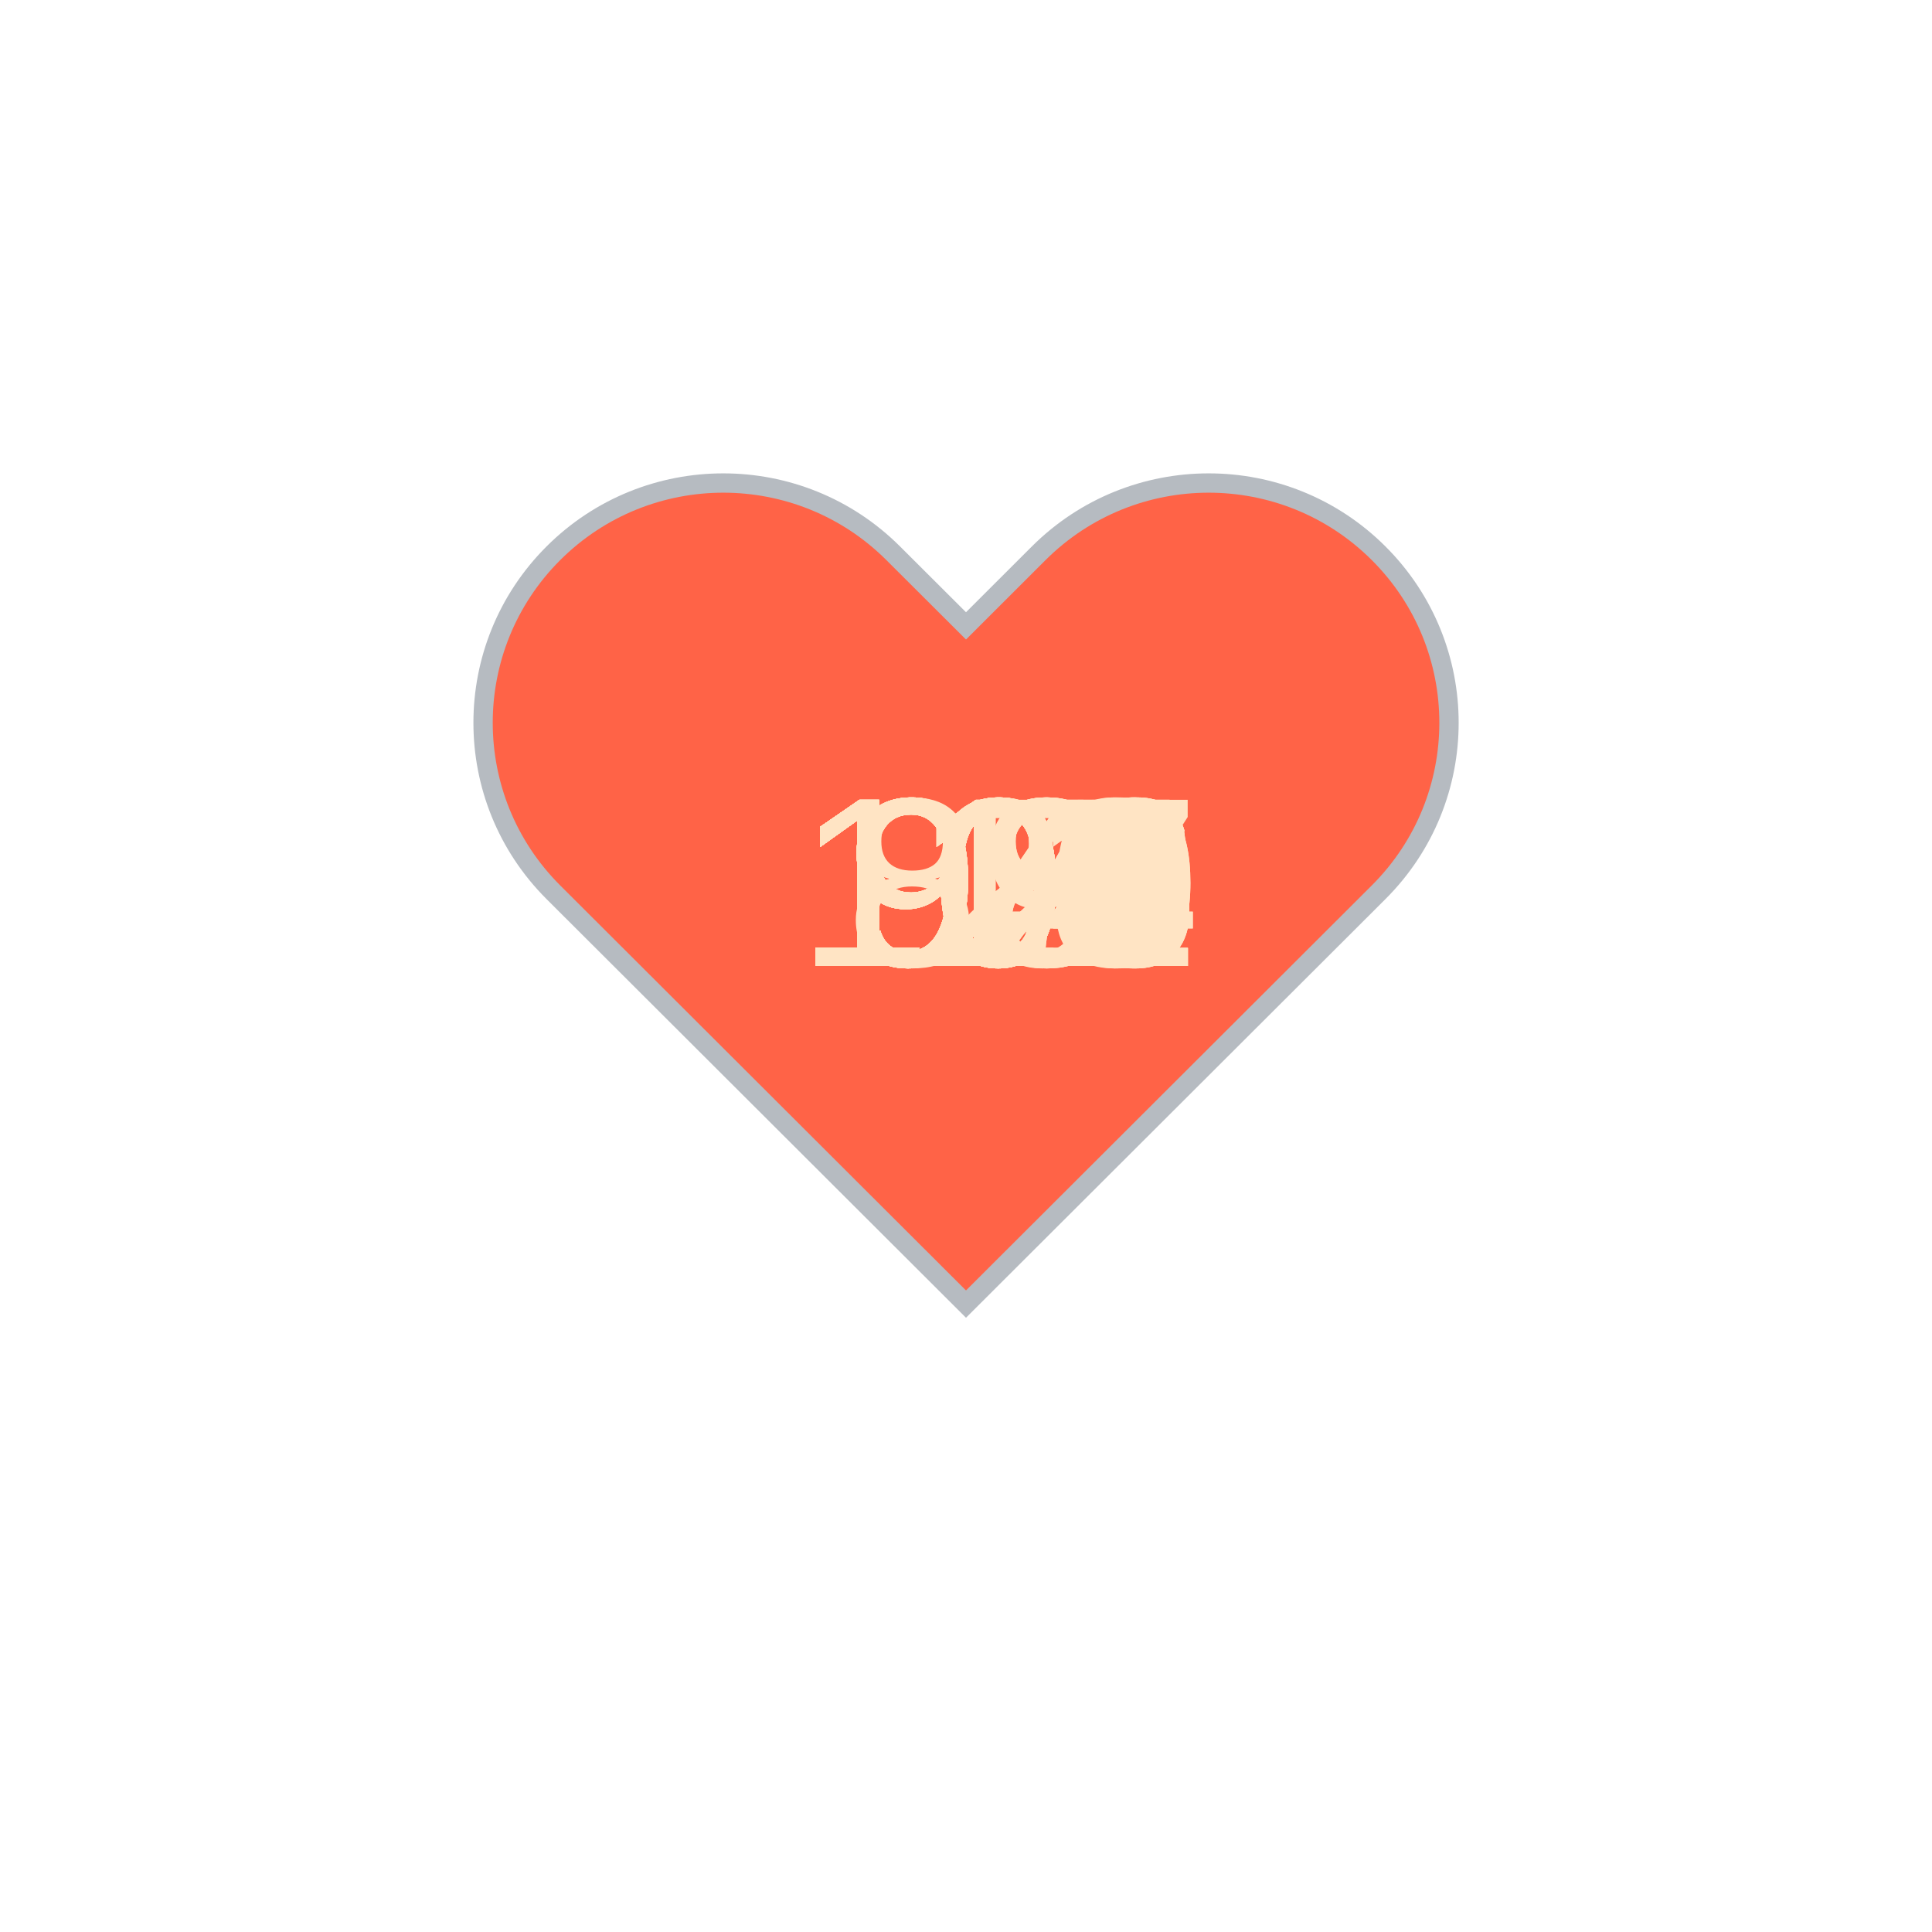
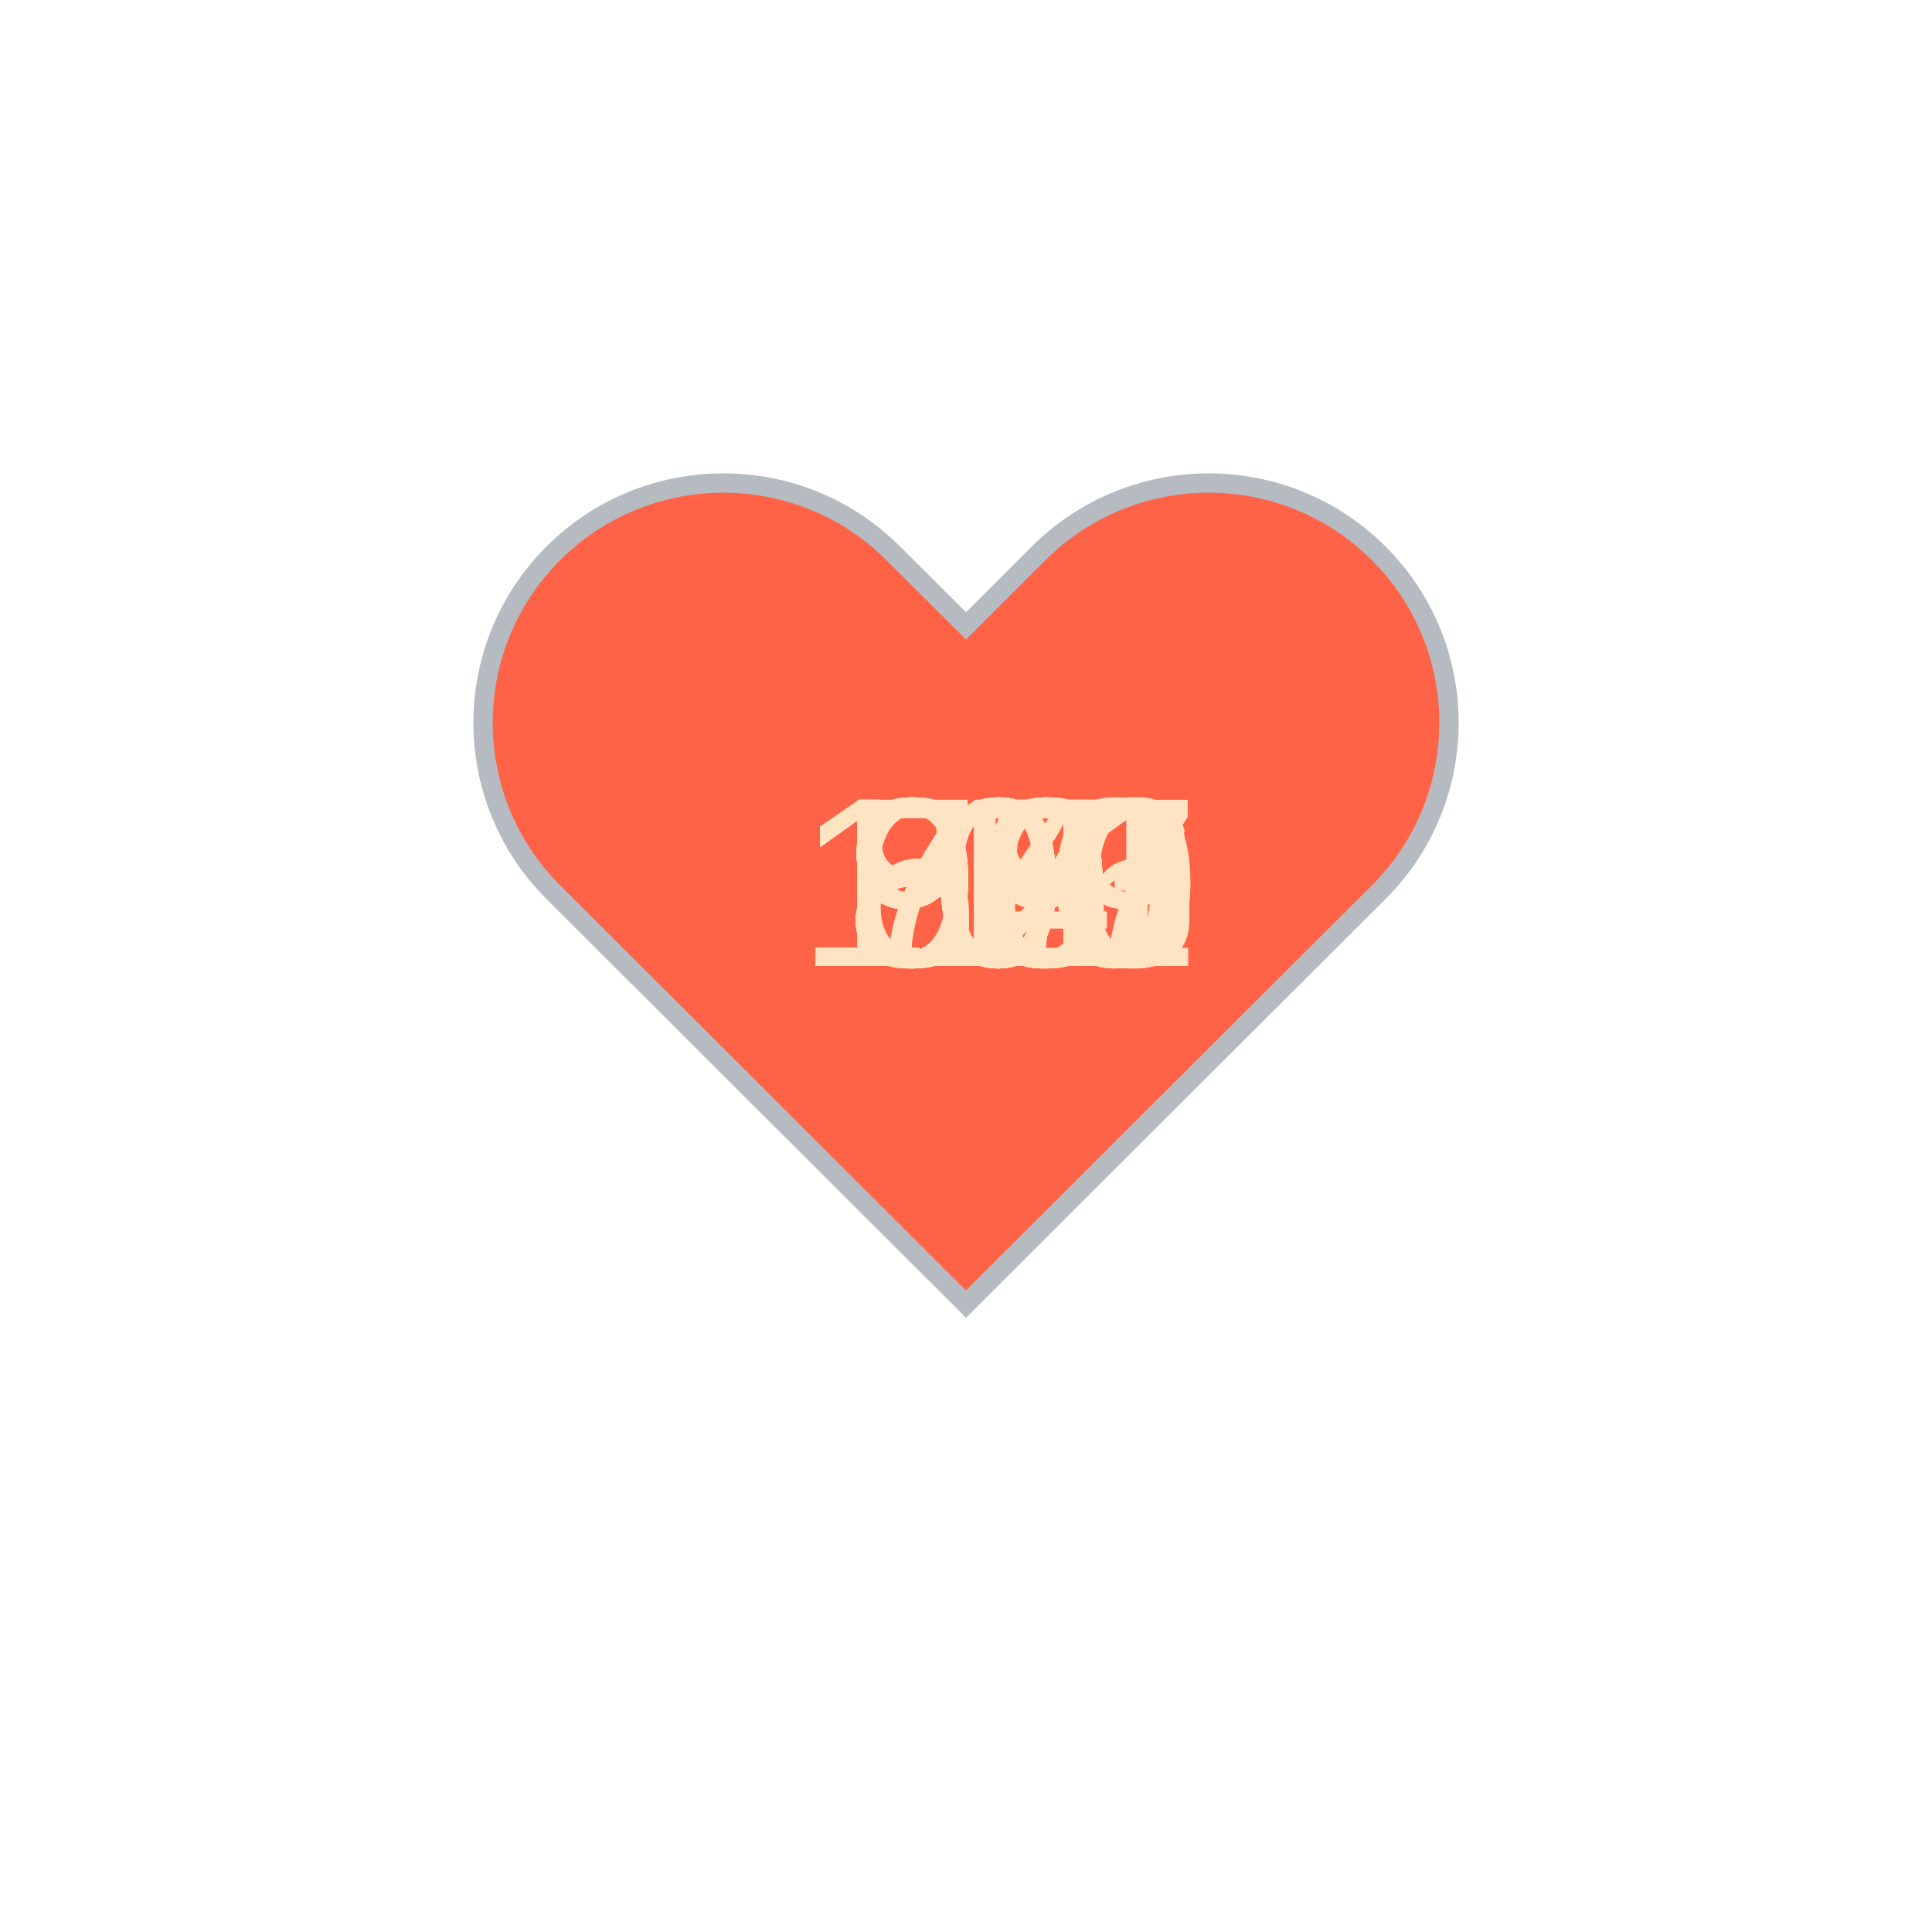
<svg xmlns="http://www.w3.org/2000/svg" baseProfile="full" height="150" version="1.1" viewBox="0,0,200,200" width="150">
  <defs />
  <g transform="translate(100 100)">
    <path d="M92.71,7.27L92.71,7.27c-9.71-9.69-25.46-9.69-35.18,0L50,14.79l-7.54-7.52C32.75-2.42,17-2.42,7.29,7.27v0 c-9.71,9.69-9.71,25.41,0,35.1L50,85l42.71-42.63C102.43,32.68,102.43,16.96,92.71,7.27z" fill="tomato" stroke="#B6BBC1" stroke-width="2" transform="translate(-50 -50)" />
    <animateTransform additive="sum" attributeName="transform" dur="1.2s" repeatCount="indefinite" type="scale" values="1; 1.5; 1.25; 1.5; 1.5; 1;" />
-     <text fill="bisque" style="font-size:25px; font-family:Arial" transform="translate(-12.5 0)">93<animate attributeName="visibility" dur="36.0s" keyTimes="0;0.03;0.07;0.1;0.13;0.17;0.2;0.23;0.27;0.3;0.33;0.37;0.4;0.43;0.47;0.5;0.53;0.57;0.6;0.63;0.67;0.7;0.73;0.77;0.8;0.83;0.87;0.9;0.93;0.97;1.0" repeatCount="indefinite" values="visible;hidden;hidden;hidden;hidden;hidden;hidden;hidden;hidden;hidden;hidden;hidden;hidden;hidden;hidden;hidden;hidden;hidden;hidden;hidden;hidden;hidden;hidden;hidden;hidden;hidden;hidden;hidden;hidden;hidden;hidden" />
+     <text fill="bisque" style="font-size:25px; font-family:Arial" transform="translate(-12.5 0)">89<animate attributeName="visibility" dur="36.0s" keyTimes="0;0.03;0.07;0.1;0.13;0.17;0.2;0.23;0.27;0.3;0.33;0.37;0.4;0.43;0.47;0.5;0.53;0.57;0.6;0.63;0.67;0.7;0.73;0.77;0.8;0.83;0.87;0.9;0.93;0.97;1.0" repeatCount="indefinite" values="visible;hidden;hidden;hidden;hidden;hidden;hidden;hidden;hidden;hidden;hidden;hidden;hidden;hidden;hidden;hidden;hidden;hidden;hidden;hidden;hidden;hidden;hidden;hidden;hidden;hidden;hidden;hidden;hidden;hidden;hidden" />
    </text>
-     <text fill="bisque" style="font-size:25px; font-family:Arial" transform="translate(-12.5 0)">94<animate attributeName="visibility" dur="36.0s" keyTimes="0;0.03;0.07;0.1;0.13;0.17;0.2;0.23;0.27;0.3;0.33;0.37;0.4;0.43;0.47;0.5;0.53;0.57;0.6;0.63;0.67;0.7;0.73;0.77;0.8;0.83;0.87;0.9;0.93;0.97;1.0" repeatCount="indefinite" values="hidden;visible;hidden;hidden;hidden;hidden;hidden;hidden;hidden;hidden;hidden;hidden;hidden;hidden;hidden;hidden;hidden;hidden;hidden;hidden;hidden;hidden;hidden;hidden;hidden;hidden;hidden;hidden;hidden;hidden;hidden" />
+     <text fill="bisque" style="font-size:25px; font-family:Arial" transform="translate(-12.5 0)">86<animate attributeName="visibility" dur="36.0s" keyTimes="0;0.03;0.07;0.1;0.13;0.17;0.2;0.23;0.27;0.3;0.33;0.37;0.4;0.43;0.47;0.5;0.53;0.57;0.6;0.63;0.67;0.7;0.73;0.77;0.8;0.83;0.87;0.9;0.93;0.97;1.0" repeatCount="indefinite" values="hidden;visible;hidden;hidden;hidden;hidden;hidden;hidden;hidden;hidden;hidden;hidden;hidden;hidden;hidden;hidden;hidden;hidden;hidden;hidden;hidden;hidden;hidden;hidden;hidden;hidden;hidden;hidden;hidden;hidden;hidden" />
    </text>
    <text fill="bisque" style="font-size:25px; font-family:Arial" transform="translate(-12.5 0)">87<animate attributeName="visibility" dur="36.0s" keyTimes="0;0.03;0.07;0.1;0.13;0.17;0.2;0.23;0.27;0.3;0.33;0.37;0.4;0.43;0.47;0.5;0.53;0.57;0.6;0.63;0.67;0.7;0.73;0.77;0.8;0.83;0.87;0.9;0.93;0.97;1.0" repeatCount="indefinite" values="hidden;hidden;visible;hidden;hidden;hidden;hidden;hidden;hidden;hidden;hidden;hidden;hidden;hidden;hidden;hidden;hidden;hidden;hidden;hidden;hidden;hidden;hidden;hidden;hidden;hidden;hidden;hidden;hidden;hidden;hidden" />
    </text>
-     <text fill="bisque" style="font-size:25px; font-family:Arial" transform="translate(-12.5 0)">92<animate attributeName="visibility" dur="36.0s" keyTimes="0;0.03;0.07;0.1;0.13;0.17;0.2;0.23;0.27;0.3;0.33;0.37;0.4;0.43;0.47;0.5;0.53;0.57;0.6;0.63;0.67;0.7;0.73;0.77;0.8;0.83;0.87;0.9;0.93;0.97;1.0" repeatCount="indefinite" values="hidden;hidden;hidden;visible;hidden;hidden;hidden;hidden;hidden;hidden;hidden;hidden;hidden;hidden;hidden;hidden;hidden;hidden;hidden;hidden;hidden;hidden;hidden;hidden;hidden;hidden;hidden;hidden;hidden;hidden;hidden" />
+     <text fill="bisque" style="font-size:25px; font-family:Arial" transform="translate(-12.5 0)">89<animate attributeName="visibility" dur="36.0s" keyTimes="0;0.03;0.07;0.1;0.13;0.17;0.2;0.23;0.27;0.3;0.33;0.37;0.4;0.43;0.47;0.5;0.53;0.57;0.6;0.63;0.67;0.7;0.73;0.77;0.8;0.83;0.87;0.9;0.93;0.97;1.0" repeatCount="indefinite" values="hidden;hidden;hidden;visible;hidden;hidden;hidden;hidden;hidden;hidden;hidden;hidden;hidden;hidden;hidden;hidden;hidden;hidden;hidden;hidden;hidden;hidden;hidden;hidden;hidden;hidden;hidden;hidden;hidden;hidden;hidden" />
    </text>
-     <text fill="bisque" style="font-size:25px; font-family:Arial" transform="translate(-12.5 0)">94<animate attributeName="visibility" dur="36.0s" keyTimes="0;0.03;0.07;0.1;0.13;0.17;0.2;0.23;0.27;0.3;0.33;0.37;0.4;0.43;0.47;0.5;0.53;0.57;0.6;0.63;0.67;0.7;0.73;0.77;0.8;0.83;0.87;0.9;0.93;0.97;1.0" repeatCount="indefinite" values="hidden;hidden;hidden;hidden;visible;hidden;hidden;hidden;hidden;hidden;hidden;hidden;hidden;hidden;hidden;hidden;hidden;hidden;hidden;hidden;hidden;hidden;hidden;hidden;hidden;hidden;hidden;hidden;hidden;hidden;hidden" />
+     <text fill="bisque" style="font-size:25px; font-family:Arial" transform="translate(-12.5 0)">87<animate attributeName="visibility" dur="36.0s" keyTimes="0;0.03;0.07;0.1;0.13;0.17;0.2;0.23;0.27;0.3;0.33;0.37;0.4;0.43;0.47;0.5;0.53;0.57;0.6;0.63;0.67;0.7;0.73;0.77;0.8;0.83;0.87;0.9;0.93;0.97;1.0" repeatCount="indefinite" values="hidden;hidden;hidden;hidden;visible;hidden;hidden;hidden;hidden;hidden;hidden;hidden;hidden;hidden;hidden;hidden;hidden;hidden;hidden;hidden;hidden;hidden;hidden;hidden;hidden;hidden;hidden;hidden;hidden;hidden;hidden" />
    </text>
-     <text fill="bisque" style="font-size:25px; font-family:Arial" transform="translate(-17.5 0)">100<animate attributeName="visibility" dur="36.0s" keyTimes="0;0.03;0.07;0.1;0.13;0.17;0.2;0.23;0.27;0.3;0.33;0.37;0.4;0.43;0.47;0.5;0.53;0.57;0.6;0.63;0.67;0.7;0.73;0.77;0.8;0.83;0.87;0.9;0.93;0.97;1.0" repeatCount="indefinite" values="hidden;hidden;hidden;hidden;hidden;visible;hidden;hidden;hidden;hidden;hidden;hidden;hidden;hidden;hidden;hidden;hidden;hidden;hidden;hidden;hidden;hidden;hidden;hidden;hidden;hidden;hidden;hidden;hidden;hidden;hidden" />
+     <text fill="bisque" style="font-size:25px; font-family:Arial" transform="translate(-12.5 0)">88<animate attributeName="visibility" dur="36.0s" keyTimes="0;0.03;0.07;0.1;0.13;0.17;0.2;0.23;0.27;0.3;0.33;0.37;0.4;0.43;0.47;0.5;0.53;0.57;0.6;0.63;0.67;0.7;0.73;0.77;0.8;0.83;0.87;0.9;0.93;0.97;1.0" repeatCount="indefinite" values="hidden;hidden;hidden;hidden;hidden;visible;hidden;hidden;hidden;hidden;hidden;hidden;hidden;hidden;hidden;hidden;hidden;hidden;hidden;hidden;hidden;hidden;hidden;hidden;hidden;hidden;hidden;hidden;hidden;hidden;hidden" />
    </text>
-     <text fill="bisque" style="font-size:25px; font-family:Arial" transform="translate(-12.5 0)">92<animate attributeName="visibility" dur="36.0s" keyTimes="0;0.03;0.07;0.1;0.13;0.17;0.2;0.23;0.27;0.3;0.33;0.37;0.4;0.43;0.47;0.5;0.53;0.57;0.6;0.63;0.67;0.7;0.73;0.77;0.8;0.83;0.87;0.9;0.93;0.97;1.0" repeatCount="indefinite" values="hidden;hidden;hidden;hidden;hidden;hidden;visible;hidden;hidden;hidden;hidden;hidden;hidden;hidden;hidden;hidden;hidden;hidden;hidden;hidden;hidden;hidden;hidden;hidden;hidden;hidden;hidden;hidden;hidden;hidden;hidden" />
+     <text fill="bisque" style="font-size:25px; font-family:Arial" transform="translate(-12.5 0)">87<animate attributeName="visibility" dur="36.0s" keyTimes="0;0.03;0.07;0.1;0.13;0.17;0.2;0.23;0.27;0.3;0.33;0.37;0.4;0.43;0.47;0.5;0.53;0.57;0.6;0.63;0.67;0.7;0.73;0.77;0.8;0.83;0.87;0.9;0.93;0.97;1.0" repeatCount="indefinite" values="hidden;hidden;hidden;hidden;hidden;hidden;visible;hidden;hidden;hidden;hidden;hidden;hidden;hidden;hidden;hidden;hidden;hidden;hidden;hidden;hidden;hidden;hidden;hidden;hidden;hidden;hidden;hidden;hidden;hidden;hidden" />
    </text>
-     <text fill="bisque" style="font-size:25px; font-family:Arial" transform="translate(-17.5 0)">100<animate attributeName="visibility" dur="36.0s" keyTimes="0;0.03;0.07;0.1;0.13;0.17;0.2;0.23;0.27;0.3;0.33;0.37;0.4;0.43;0.47;0.5;0.53;0.57;0.6;0.63;0.67;0.7;0.73;0.77;0.8;0.83;0.87;0.9;0.93;0.97;1.0" repeatCount="indefinite" values="hidden;hidden;hidden;hidden;hidden;hidden;hidden;visible;hidden;hidden;hidden;hidden;hidden;hidden;hidden;hidden;hidden;hidden;hidden;hidden;hidden;hidden;hidden;hidden;hidden;hidden;hidden;hidden;hidden;hidden;hidden" />
+     <text fill="bisque" style="font-size:25px; font-family:Arial" transform="translate(-12.5 0)">89<animate attributeName="visibility" dur="36.0s" keyTimes="0;0.03;0.07;0.1;0.13;0.17;0.2;0.23;0.27;0.3;0.33;0.37;0.4;0.43;0.47;0.5;0.53;0.57;0.6;0.63;0.67;0.7;0.73;0.77;0.8;0.83;0.87;0.9;0.93;0.97;1.0" repeatCount="indefinite" values="hidden;hidden;hidden;hidden;hidden;hidden;hidden;visible;hidden;hidden;hidden;hidden;hidden;hidden;hidden;hidden;hidden;hidden;hidden;hidden;hidden;hidden;hidden;hidden;hidden;hidden;hidden;hidden;hidden;hidden;hidden" />
    </text>
-     <text fill="bisque" style="font-size:25px; font-family:Arial" transform="translate(-12.5 0)">98<animate attributeName="visibility" dur="36.0s" keyTimes="0;0.03;0.07;0.1;0.13;0.17;0.2;0.23;0.27;0.3;0.33;0.37;0.4;0.43;0.47;0.5;0.53;0.57;0.6;0.63;0.67;0.7;0.73;0.77;0.8;0.83;0.87;0.9;0.93;0.97;1.0" repeatCount="indefinite" values="hidden;hidden;hidden;hidden;hidden;hidden;hidden;hidden;visible;hidden;hidden;hidden;hidden;hidden;hidden;hidden;hidden;hidden;hidden;hidden;hidden;hidden;hidden;hidden;hidden;hidden;hidden;hidden;hidden;hidden;hidden" />
+     <text fill="bisque" style="font-size:25px; font-family:Arial" transform="translate(-12.5 0)">97<animate attributeName="visibility" dur="36.0s" keyTimes="0;0.03;0.07;0.1;0.13;0.17;0.2;0.23;0.27;0.3;0.33;0.37;0.4;0.43;0.47;0.5;0.53;0.57;0.6;0.63;0.67;0.7;0.73;0.77;0.8;0.83;0.87;0.9;0.93;0.97;1.0" repeatCount="indefinite" values="hidden;hidden;hidden;hidden;hidden;hidden;hidden;hidden;visible;hidden;hidden;hidden;hidden;hidden;hidden;hidden;hidden;hidden;hidden;hidden;hidden;hidden;hidden;hidden;hidden;hidden;hidden;hidden;hidden;hidden;hidden" />
    </text>
-     <text fill="bisque" style="font-size:25px; font-family:Arial" transform="translate(-12.5 0)">98<animate attributeName="visibility" dur="36.0s" keyTimes="0;0.03;0.07;0.1;0.13;0.17;0.2;0.23;0.27;0.3;0.33;0.37;0.4;0.43;0.47;0.5;0.53;0.57;0.6;0.63;0.67;0.7;0.73;0.77;0.8;0.83;0.87;0.9;0.93;0.97;1.0" repeatCount="indefinite" values="hidden;hidden;hidden;hidden;hidden;hidden;hidden;hidden;hidden;visible;hidden;hidden;hidden;hidden;hidden;hidden;hidden;hidden;hidden;hidden;hidden;hidden;hidden;hidden;hidden;hidden;hidden;hidden;hidden;hidden;hidden" />
+     <text fill="bisque" style="font-size:25px; font-family:Arial" transform="translate(-12.5 0)">94<animate attributeName="visibility" dur="36.0s" keyTimes="0;0.03;0.07;0.1;0.13;0.17;0.2;0.23;0.27;0.3;0.33;0.37;0.4;0.43;0.47;0.5;0.53;0.57;0.6;0.63;0.67;0.7;0.73;0.77;0.8;0.83;0.87;0.9;0.93;0.97;1.0" repeatCount="indefinite" values="hidden;hidden;hidden;hidden;hidden;hidden;hidden;hidden;hidden;visible;hidden;hidden;hidden;hidden;hidden;hidden;hidden;hidden;hidden;hidden;hidden;hidden;hidden;hidden;hidden;hidden;hidden;hidden;hidden;hidden;hidden" />
    </text>
-     <text fill="bisque" style="font-size:25px; font-family:Arial" transform="translate(-12.5 0)">97<animate attributeName="visibility" dur="36.0s" keyTimes="0;0.03;0.07;0.1;0.13;0.17;0.2;0.23;0.27;0.3;0.33;0.37;0.4;0.43;0.47;0.5;0.53;0.57;0.6;0.63;0.67;0.7;0.73;0.77;0.8;0.83;0.87;0.9;0.93;0.97;1.0" repeatCount="indefinite" values="hidden;hidden;hidden;hidden;hidden;hidden;hidden;hidden;hidden;hidden;visible;hidden;hidden;hidden;hidden;hidden;hidden;hidden;hidden;hidden;hidden;hidden;hidden;hidden;hidden;hidden;hidden;hidden;hidden;hidden;hidden" />
+     <text fill="bisque" style="font-size:25px; font-family:Arial" transform="translate(-12.5 0)">94<animate attributeName="visibility" dur="36.0s" keyTimes="0;0.03;0.07;0.1;0.13;0.17;0.2;0.23;0.27;0.3;0.33;0.37;0.4;0.43;0.47;0.5;0.53;0.57;0.6;0.63;0.67;0.7;0.73;0.77;0.8;0.83;0.87;0.9;0.93;0.97;1.0" repeatCount="indefinite" values="hidden;hidden;hidden;hidden;hidden;hidden;hidden;hidden;hidden;hidden;visible;hidden;hidden;hidden;hidden;hidden;hidden;hidden;hidden;hidden;hidden;hidden;hidden;hidden;hidden;hidden;hidden;hidden;hidden;hidden;hidden" />
    </text>
-     <text fill="bisque" style="font-size:25px; font-family:Arial" transform="translate(-17.5 0)">106<animate attributeName="visibility" dur="36.0s" keyTimes="0;0.03;0.07;0.1;0.13;0.17;0.2;0.23;0.27;0.3;0.33;0.37;0.4;0.43;0.47;0.5;0.53;0.57;0.6;0.63;0.67;0.7;0.73;0.77;0.8;0.83;0.87;0.9;0.93;0.97;1.0" repeatCount="indefinite" values="hidden;hidden;hidden;hidden;hidden;hidden;hidden;hidden;hidden;hidden;hidden;visible;hidden;hidden;hidden;hidden;hidden;hidden;hidden;hidden;hidden;hidden;hidden;hidden;hidden;hidden;hidden;hidden;hidden;hidden;hidden" />
+     <text fill="bisque" style="font-size:25px; font-family:Arial" transform="translate(-12.5 0)">97<animate attributeName="visibility" dur="36.0s" keyTimes="0;0.03;0.07;0.1;0.13;0.17;0.2;0.23;0.27;0.3;0.33;0.37;0.4;0.43;0.47;0.5;0.53;0.57;0.6;0.63;0.67;0.7;0.73;0.77;0.8;0.83;0.87;0.9;0.93;0.97;1.0" repeatCount="indefinite" values="hidden;hidden;hidden;hidden;hidden;hidden;hidden;hidden;hidden;hidden;hidden;visible;hidden;hidden;hidden;hidden;hidden;hidden;hidden;hidden;hidden;hidden;hidden;hidden;hidden;hidden;hidden;hidden;hidden;hidden;hidden" />
    </text>
    <text fill="bisque" style="font-size:25px; font-family:Arial" transform="translate(-17.5 0)">106<animate attributeName="visibility" dur="36.0s" keyTimes="0;0.03;0.07;0.1;0.13;0.17;0.2;0.23;0.27;0.3;0.33;0.37;0.4;0.43;0.47;0.5;0.53;0.57;0.6;0.63;0.67;0.7;0.73;0.77;0.8;0.83;0.87;0.9;0.93;0.97;1.0" repeatCount="indefinite" values="hidden;hidden;hidden;hidden;hidden;hidden;hidden;hidden;hidden;hidden;hidden;hidden;visible;hidden;hidden;hidden;hidden;hidden;hidden;hidden;hidden;hidden;hidden;hidden;hidden;hidden;hidden;hidden;hidden;hidden;hidden" />
    </text>
-     <text fill="bisque" style="font-size:25px; font-family:Arial" transform="translate(-17.5 0)">104<animate attributeName="visibility" dur="36.0s" keyTimes="0;0.03;0.07;0.1;0.13;0.17;0.2;0.23;0.27;0.3;0.33;0.37;0.4;0.43;0.47;0.5;0.53;0.57;0.6;0.63;0.67;0.7;0.73;0.77;0.8;0.83;0.87;0.9;0.93;0.97;1.0" repeatCount="indefinite" values="hidden;hidden;hidden;hidden;hidden;hidden;hidden;hidden;hidden;hidden;hidden;hidden;hidden;visible;hidden;hidden;hidden;hidden;hidden;hidden;hidden;hidden;hidden;hidden;hidden;hidden;hidden;hidden;hidden;hidden;hidden" />
+     <text fill="bisque" style="font-size:25px; font-family:Arial" transform="translate(-17.5 0)">107<animate attributeName="visibility" dur="36.0s" keyTimes="0;0.03;0.07;0.1;0.13;0.17;0.2;0.23;0.27;0.3;0.33;0.37;0.4;0.43;0.47;0.5;0.53;0.57;0.6;0.63;0.67;0.7;0.73;0.77;0.8;0.83;0.87;0.9;0.93;0.97;1.0" repeatCount="indefinite" values="hidden;hidden;hidden;hidden;hidden;hidden;hidden;hidden;hidden;hidden;hidden;hidden;hidden;visible;hidden;hidden;hidden;hidden;hidden;hidden;hidden;hidden;hidden;hidden;hidden;hidden;hidden;hidden;hidden;hidden;hidden" />
    </text>
-     <text fill="bisque" style="font-size:25px; font-family:Arial" transform="translate(-17.5 0)">107<animate attributeName="visibility" dur="36.0s" keyTimes="0;0.03;0.07;0.1;0.13;0.17;0.2;0.23;0.27;0.3;0.33;0.37;0.4;0.43;0.47;0.5;0.53;0.57;0.6;0.63;0.67;0.7;0.73;0.77;0.8;0.83;0.87;0.9;0.93;0.97;1.0" repeatCount="indefinite" values="hidden;hidden;hidden;hidden;hidden;hidden;hidden;hidden;hidden;hidden;hidden;hidden;hidden;hidden;visible;hidden;hidden;hidden;hidden;hidden;hidden;hidden;hidden;hidden;hidden;hidden;hidden;hidden;hidden;hidden;hidden" />
+     <text fill="bisque" style="font-size:25px; font-family:Arial" transform="translate(-12.5 0)">99<animate attributeName="visibility" dur="36.0s" keyTimes="0;0.03;0.07;0.1;0.13;0.17;0.2;0.23;0.27;0.3;0.33;0.37;0.4;0.43;0.47;0.5;0.53;0.57;0.6;0.63;0.67;0.7;0.73;0.77;0.8;0.83;0.87;0.9;0.93;0.97;1.0" repeatCount="indefinite" values="hidden;hidden;hidden;hidden;hidden;hidden;hidden;hidden;hidden;hidden;hidden;hidden;hidden;hidden;visible;hidden;hidden;hidden;hidden;hidden;hidden;hidden;hidden;hidden;hidden;hidden;hidden;hidden;hidden;hidden;hidden" />
    </text>
-     <text fill="bisque" style="font-size:25px; font-family:Arial" transform="translate(-17.5 0)">101<animate attributeName="visibility" dur="36.0s" keyTimes="0;0.03;0.07;0.1;0.13;0.17;0.2;0.23;0.27;0.3;0.33;0.37;0.4;0.43;0.47;0.5;0.53;0.57;0.6;0.63;0.67;0.7;0.73;0.77;0.8;0.83;0.87;0.9;0.93;0.97;1.0" repeatCount="indefinite" values="hidden;hidden;hidden;hidden;hidden;hidden;hidden;hidden;hidden;hidden;hidden;hidden;hidden;hidden;hidden;visible;hidden;hidden;hidden;hidden;hidden;hidden;hidden;hidden;hidden;hidden;hidden;hidden;hidden;hidden;hidden" />
+     <text fill="bisque" style="font-size:25px; font-family:Arial" transform="translate(-17.5 0)">100<animate attributeName="visibility" dur="36.0s" keyTimes="0;0.03;0.07;0.1;0.13;0.17;0.2;0.23;0.27;0.3;0.33;0.37;0.4;0.43;0.47;0.5;0.53;0.57;0.6;0.63;0.67;0.7;0.73;0.77;0.8;0.83;0.87;0.9;0.93;0.97;1.0" repeatCount="indefinite" values="hidden;hidden;hidden;hidden;hidden;hidden;hidden;hidden;hidden;hidden;hidden;hidden;hidden;hidden;hidden;visible;hidden;hidden;hidden;hidden;hidden;hidden;hidden;hidden;hidden;hidden;hidden;hidden;hidden;hidden;hidden" />
    </text>
-     <text fill="bisque" style="font-size:25px; font-family:Arial" transform="translate(-17.5 0)">104<animate attributeName="visibility" dur="36.0s" keyTimes="0;0.03;0.07;0.1;0.13;0.17;0.2;0.23;0.27;0.3;0.33;0.37;0.4;0.43;0.47;0.5;0.53;0.57;0.6;0.63;0.67;0.7;0.73;0.77;0.8;0.83;0.87;0.9;0.93;0.97;1.0" repeatCount="indefinite" values="hidden;hidden;hidden;hidden;hidden;hidden;hidden;hidden;hidden;hidden;hidden;hidden;hidden;hidden;hidden;hidden;visible;hidden;hidden;hidden;hidden;hidden;hidden;hidden;hidden;hidden;hidden;hidden;hidden;hidden;hidden" />
+     <text fill="bisque" style="font-size:25px; font-family:Arial" transform="translate(-17.5 0)">103<animate attributeName="visibility" dur="36.0s" keyTimes="0;0.03;0.07;0.1;0.13;0.17;0.2;0.23;0.27;0.3;0.33;0.37;0.4;0.43;0.47;0.5;0.53;0.57;0.6;0.63;0.67;0.7;0.73;0.77;0.8;0.83;0.87;0.9;0.93;0.97;1.0" repeatCount="indefinite" values="hidden;hidden;hidden;hidden;hidden;hidden;hidden;hidden;hidden;hidden;hidden;hidden;hidden;hidden;hidden;hidden;visible;hidden;hidden;hidden;hidden;hidden;hidden;hidden;hidden;hidden;hidden;hidden;hidden;hidden;hidden" />
    </text>
-     <text fill="bisque" style="font-size:25px; font-family:Arial" transform="translate(-17.5 0)">106<animate attributeName="visibility" dur="36.0s" keyTimes="0;0.03;0.07;0.1;0.13;0.17;0.2;0.23;0.27;0.3;0.33;0.37;0.4;0.43;0.47;0.5;0.53;0.57;0.6;0.63;0.67;0.7;0.73;0.77;0.8;0.83;0.87;0.9;0.93;0.97;1.0" repeatCount="indefinite" values="hidden;hidden;hidden;hidden;hidden;hidden;hidden;hidden;hidden;hidden;hidden;hidden;hidden;hidden;hidden;hidden;hidden;visible;hidden;hidden;hidden;hidden;hidden;hidden;hidden;hidden;hidden;hidden;hidden;hidden;hidden" />
+     <text fill="bisque" style="font-size:25px; font-family:Arial" transform="translate(-17.5 0)">109<animate attributeName="visibility" dur="36.0s" keyTimes="0;0.03;0.07;0.1;0.13;0.17;0.2;0.23;0.27;0.3;0.33;0.37;0.4;0.43;0.47;0.5;0.53;0.57;0.6;0.63;0.67;0.7;0.73;0.77;0.8;0.83;0.87;0.9;0.93;0.97;1.0" repeatCount="indefinite" values="hidden;hidden;hidden;hidden;hidden;hidden;hidden;hidden;hidden;hidden;hidden;hidden;hidden;hidden;hidden;hidden;hidden;visible;hidden;hidden;hidden;hidden;hidden;hidden;hidden;hidden;hidden;hidden;hidden;hidden;hidden" />
    </text>
    <text fill="bisque" style="font-size:25px; font-family:Arial" transform="translate(-17.5 0)">110<animate attributeName="visibility" dur="36.0s" keyTimes="0;0.03;0.07;0.1;0.13;0.17;0.2;0.23;0.27;0.3;0.33;0.37;0.4;0.43;0.47;0.5;0.53;0.57;0.6;0.63;0.67;0.7;0.73;0.77;0.8;0.83;0.87;0.9;0.93;0.97;1.0" repeatCount="indefinite" values="hidden;hidden;hidden;hidden;hidden;hidden;hidden;hidden;hidden;hidden;hidden;hidden;hidden;hidden;hidden;hidden;hidden;hidden;visible;hidden;hidden;hidden;hidden;hidden;hidden;hidden;hidden;hidden;hidden;hidden;hidden" />
    </text>
-     <text fill="bisque" style="font-size:25px; font-family:Arial" transform="translate(-17.5 0)">116<animate attributeName="visibility" dur="36.0s" keyTimes="0;0.03;0.07;0.1;0.13;0.17;0.2;0.23;0.27;0.3;0.33;0.37;0.4;0.43;0.47;0.5;0.53;0.57;0.6;0.63;0.67;0.7;0.73;0.77;0.8;0.83;0.87;0.9;0.93;0.97;1.0" repeatCount="indefinite" values="hidden;hidden;hidden;hidden;hidden;hidden;hidden;hidden;hidden;hidden;hidden;hidden;hidden;hidden;hidden;hidden;hidden;hidden;hidden;visible;hidden;hidden;hidden;hidden;hidden;hidden;hidden;hidden;hidden;hidden;hidden" />
+     <text fill="bisque" style="font-size:25px; font-family:Arial" transform="translate(-17.5 0)">109<animate attributeName="visibility" dur="36.0s" keyTimes="0;0.03;0.07;0.1;0.13;0.17;0.2;0.23;0.27;0.3;0.33;0.37;0.4;0.43;0.47;0.5;0.53;0.57;0.6;0.63;0.67;0.7;0.73;0.77;0.8;0.83;0.87;0.9;0.93;0.97;1.0" repeatCount="indefinite" values="hidden;hidden;hidden;hidden;hidden;hidden;hidden;hidden;hidden;hidden;hidden;hidden;hidden;hidden;hidden;hidden;hidden;hidden;hidden;visible;hidden;hidden;hidden;hidden;hidden;hidden;hidden;hidden;hidden;hidden;hidden" />
    </text>
-     <text fill="bisque" style="font-size:25px; font-family:Arial" transform="translate(-17.5 0)">122<animate attributeName="visibility" dur="36.0s" keyTimes="0;0.03;0.07;0.1;0.13;0.17;0.2;0.23;0.27;0.3;0.33;0.37;0.4;0.43;0.47;0.5;0.53;0.57;0.6;0.63;0.67;0.7;0.73;0.77;0.8;0.83;0.87;0.9;0.93;0.97;1.0" repeatCount="indefinite" values="hidden;hidden;hidden;hidden;hidden;hidden;hidden;hidden;hidden;hidden;hidden;hidden;hidden;hidden;hidden;hidden;hidden;hidden;hidden;hidden;visible;hidden;hidden;hidden;hidden;hidden;hidden;hidden;hidden;hidden;hidden" />
+     <text fill="bisque" style="font-size:25px; font-family:Arial" transform="translate(-17.5 0)">110<animate attributeName="visibility" dur="36.0s" keyTimes="0;0.03;0.07;0.1;0.13;0.17;0.2;0.23;0.27;0.3;0.33;0.37;0.4;0.43;0.47;0.5;0.53;0.57;0.6;0.63;0.67;0.7;0.73;0.77;0.8;0.83;0.87;0.9;0.93;0.97;1.0" repeatCount="indefinite" values="hidden;hidden;hidden;hidden;hidden;hidden;hidden;hidden;hidden;hidden;hidden;hidden;hidden;hidden;hidden;hidden;hidden;hidden;hidden;hidden;visible;hidden;hidden;hidden;hidden;hidden;hidden;hidden;hidden;hidden;hidden" />
    </text>
-     <text fill="bisque" style="font-size:25px; font-family:Arial" transform="translate(-17.5 0)">122<animate attributeName="visibility" dur="36.0s" keyTimes="0;0.03;0.07;0.1;0.13;0.17;0.2;0.23;0.27;0.3;0.33;0.37;0.4;0.43;0.47;0.5;0.53;0.57;0.6;0.63;0.67;0.7;0.73;0.77;0.8;0.83;0.87;0.9;0.93;0.97;1.0" repeatCount="indefinite" values="hidden;hidden;hidden;hidden;hidden;hidden;hidden;hidden;hidden;hidden;hidden;hidden;hidden;hidden;hidden;hidden;hidden;hidden;hidden;hidden;hidden;visible;hidden;hidden;hidden;hidden;hidden;hidden;hidden;hidden;hidden" />
+     <text fill="bisque" style="font-size:25px; font-family:Arial" transform="translate(-17.5 0)">110<animate attributeName="visibility" dur="36.0s" keyTimes="0;0.03;0.07;0.1;0.13;0.17;0.2;0.23;0.27;0.3;0.33;0.37;0.4;0.43;0.47;0.5;0.53;0.57;0.6;0.63;0.67;0.7;0.73;0.77;0.8;0.83;0.87;0.9;0.93;0.97;1.0" repeatCount="indefinite" values="hidden;hidden;hidden;hidden;hidden;hidden;hidden;hidden;hidden;hidden;hidden;hidden;hidden;hidden;hidden;hidden;hidden;hidden;hidden;hidden;hidden;visible;hidden;hidden;hidden;hidden;hidden;hidden;hidden;hidden;hidden" />
    </text>
-     <text fill="bisque" style="font-size:25px; font-family:Arial" transform="translate(-17.5 0)">122<animate attributeName="visibility" dur="36.0s" keyTimes="0;0.03;0.07;0.1;0.13;0.17;0.2;0.23;0.27;0.3;0.33;0.37;0.4;0.43;0.47;0.5;0.53;0.57;0.6;0.63;0.67;0.7;0.73;0.77;0.8;0.83;0.87;0.9;0.93;0.97;1.0" repeatCount="indefinite" values="hidden;hidden;hidden;hidden;hidden;hidden;hidden;hidden;hidden;hidden;hidden;hidden;hidden;hidden;hidden;hidden;hidden;hidden;hidden;hidden;hidden;hidden;visible;hidden;hidden;hidden;hidden;hidden;hidden;hidden;hidden" />
+     <text fill="bisque" style="font-size:25px; font-family:Arial" transform="translate(-17.5 0)">106<animate attributeName="visibility" dur="36.0s" keyTimes="0;0.03;0.07;0.1;0.13;0.17;0.2;0.23;0.27;0.3;0.33;0.37;0.4;0.43;0.47;0.5;0.53;0.57;0.6;0.63;0.67;0.7;0.73;0.77;0.8;0.83;0.87;0.9;0.93;0.97;1.0" repeatCount="indefinite" values="hidden;hidden;hidden;hidden;hidden;hidden;hidden;hidden;hidden;hidden;hidden;hidden;hidden;hidden;hidden;hidden;hidden;hidden;hidden;hidden;hidden;hidden;visible;hidden;hidden;hidden;hidden;hidden;hidden;hidden;hidden" />
    </text>
-     <text fill="bisque" style="font-size:25px; font-family:Arial" transform="translate(-17.5 0)">117<animate attributeName="visibility" dur="36.0s" keyTimes="0;0.03;0.07;0.1;0.13;0.17;0.2;0.23;0.27;0.3;0.33;0.37;0.4;0.43;0.47;0.5;0.53;0.57;0.6;0.63;0.67;0.7;0.73;0.77;0.8;0.83;0.87;0.9;0.93;0.97;1.0" repeatCount="indefinite" values="hidden;hidden;hidden;hidden;hidden;hidden;hidden;hidden;hidden;hidden;hidden;hidden;hidden;hidden;hidden;hidden;hidden;hidden;hidden;hidden;hidden;hidden;hidden;visible;hidden;hidden;hidden;hidden;hidden;hidden;hidden" />
+     <text fill="bisque" style="font-size:25px; font-family:Arial" transform="translate(-17.5 0)">106<animate attributeName="visibility" dur="36.0s" keyTimes="0;0.03;0.07;0.1;0.13;0.17;0.2;0.23;0.27;0.3;0.33;0.37;0.4;0.43;0.47;0.5;0.53;0.57;0.6;0.63;0.67;0.7;0.73;0.77;0.8;0.83;0.87;0.9;0.93;0.97;1.0" repeatCount="indefinite" values="hidden;hidden;hidden;hidden;hidden;hidden;hidden;hidden;hidden;hidden;hidden;hidden;hidden;hidden;hidden;hidden;hidden;hidden;hidden;hidden;hidden;hidden;hidden;visible;hidden;hidden;hidden;hidden;hidden;hidden;hidden" />
    </text>
-     <text fill="bisque" style="font-size:25px; font-family:Arial" transform="translate(-17.5 0)">117<animate attributeName="visibility" dur="36.0s" keyTimes="0;0.03;0.07;0.1;0.13;0.17;0.2;0.23;0.27;0.3;0.33;0.37;0.4;0.43;0.47;0.5;0.53;0.57;0.6;0.63;0.67;0.7;0.73;0.77;0.8;0.83;0.87;0.9;0.93;0.97;1.0" repeatCount="indefinite" values="hidden;hidden;hidden;hidden;hidden;hidden;hidden;hidden;hidden;hidden;hidden;hidden;hidden;hidden;hidden;hidden;hidden;hidden;hidden;hidden;hidden;hidden;hidden;hidden;visible;hidden;hidden;hidden;hidden;hidden;hidden" />
+     <text fill="bisque" style="font-size:25px; font-family:Arial" transform="translate(-17.5 0)">101<animate attributeName="visibility" dur="36.0s" keyTimes="0;0.03;0.07;0.1;0.13;0.17;0.2;0.23;0.27;0.3;0.33;0.37;0.4;0.43;0.47;0.5;0.53;0.57;0.6;0.63;0.67;0.7;0.73;0.77;0.8;0.83;0.87;0.9;0.93;0.97;1.0" repeatCount="indefinite" values="hidden;hidden;hidden;hidden;hidden;hidden;hidden;hidden;hidden;hidden;hidden;hidden;hidden;hidden;hidden;hidden;hidden;hidden;hidden;hidden;hidden;hidden;hidden;hidden;visible;hidden;hidden;hidden;hidden;hidden;hidden" />
    </text>
-     <text fill="bisque" style="font-size:25px; font-family:Arial" transform="translate(-17.5 0)">114<animate attributeName="visibility" dur="36.0s" keyTimes="0;0.03;0.07;0.1;0.13;0.17;0.2;0.23;0.27;0.3;0.33;0.37;0.4;0.43;0.47;0.5;0.53;0.57;0.6;0.63;0.67;0.7;0.73;0.77;0.8;0.83;0.87;0.9;0.93;0.97;1.0" repeatCount="indefinite" values="hidden;hidden;hidden;hidden;hidden;hidden;hidden;hidden;hidden;hidden;hidden;hidden;hidden;hidden;hidden;hidden;hidden;hidden;hidden;hidden;hidden;hidden;hidden;hidden;hidden;visible;hidden;hidden;hidden;hidden;hidden" />
+     <text fill="bisque" style="font-size:25px; font-family:Arial" transform="translate(-12.5 0)">85<animate attributeName="visibility" dur="36.0s" keyTimes="0;0.03;0.07;0.1;0.13;0.17;0.2;0.23;0.27;0.3;0.33;0.37;0.4;0.43;0.47;0.5;0.53;0.57;0.6;0.63;0.67;0.7;0.73;0.77;0.8;0.83;0.87;0.9;0.93;0.97;1.0" repeatCount="indefinite" values="hidden;hidden;hidden;hidden;hidden;hidden;hidden;hidden;hidden;hidden;hidden;hidden;hidden;hidden;hidden;hidden;hidden;hidden;hidden;hidden;hidden;hidden;hidden;hidden;hidden;visible;hidden;hidden;hidden;hidden;hidden" />
    </text>
-     <text fill="bisque" style="font-size:25px; font-family:Arial" transform="translate(-17.5 0)">114<animate attributeName="visibility" dur="36.0s" keyTimes="0;0.03;0.07;0.1;0.13;0.17;0.2;0.23;0.27;0.3;0.33;0.37;0.4;0.43;0.47;0.5;0.53;0.57;0.6;0.63;0.67;0.7;0.73;0.77;0.8;0.83;0.87;0.9;0.93;0.97;1.0" repeatCount="indefinite" values="hidden;hidden;hidden;hidden;hidden;hidden;hidden;hidden;hidden;hidden;hidden;hidden;hidden;hidden;hidden;hidden;hidden;hidden;hidden;hidden;hidden;hidden;hidden;hidden;hidden;hidden;visible;hidden;hidden;hidden;hidden" />
+     <text fill="bisque" style="font-size:25px; font-family:Arial" transform="translate(-12.5 0)">73<animate attributeName="visibility" dur="36.0s" keyTimes="0;0.03;0.07;0.1;0.13;0.17;0.2;0.23;0.27;0.3;0.33;0.37;0.4;0.43;0.47;0.5;0.53;0.57;0.6;0.63;0.67;0.7;0.73;0.77;0.8;0.83;0.87;0.9;0.93;0.97;1.0" repeatCount="indefinite" values="hidden;hidden;hidden;hidden;hidden;hidden;hidden;hidden;hidden;hidden;hidden;hidden;hidden;hidden;hidden;hidden;hidden;hidden;hidden;hidden;hidden;hidden;hidden;hidden;hidden;hidden;visible;hidden;hidden;hidden;hidden" />
    </text>
-     <text fill="bisque" style="font-size:25px; font-family:Arial" transform="translate(-17.5 0)">113<animate attributeName="visibility" dur="36.0s" keyTimes="0;0.03;0.07;0.1;0.13;0.17;0.2;0.23;0.27;0.3;0.33;0.37;0.4;0.43;0.47;0.5;0.53;0.57;0.6;0.63;0.67;0.7;0.73;0.77;0.8;0.83;0.87;0.9;0.93;0.97;1.0" repeatCount="indefinite" values="hidden;hidden;hidden;hidden;hidden;hidden;hidden;hidden;hidden;hidden;hidden;hidden;hidden;hidden;hidden;hidden;hidden;hidden;hidden;hidden;hidden;hidden;hidden;hidden;hidden;hidden;hidden;visible;hidden;hidden;hidden" />
+     <text fill="bisque" style="font-size:25px; font-family:Arial" transform="translate(-12.5 0)">69<animate attributeName="visibility" dur="36.0s" keyTimes="0;0.03;0.07;0.1;0.13;0.17;0.2;0.23;0.27;0.3;0.33;0.37;0.4;0.43;0.47;0.5;0.53;0.57;0.6;0.63;0.67;0.7;0.73;0.77;0.8;0.83;0.87;0.9;0.93;0.97;1.0" repeatCount="indefinite" values="hidden;hidden;hidden;hidden;hidden;hidden;hidden;hidden;hidden;hidden;hidden;hidden;hidden;hidden;hidden;hidden;hidden;hidden;hidden;hidden;hidden;hidden;hidden;hidden;hidden;hidden;hidden;visible;hidden;hidden;hidden" />
    </text>
-     <text fill="bisque" style="font-size:25px; font-family:Arial" transform="translate(-12.5 0)">99<animate attributeName="visibility" dur="36.0s" keyTimes="0;0.03;0.07;0.1;0.13;0.17;0.2;0.23;0.27;0.3;0.33;0.37;0.4;0.43;0.47;0.5;0.53;0.57;0.6;0.63;0.67;0.7;0.73;0.77;0.8;0.83;0.87;0.9;0.93;0.97;1.0" repeatCount="indefinite" values="hidden;hidden;hidden;hidden;hidden;hidden;hidden;hidden;hidden;hidden;hidden;hidden;hidden;hidden;hidden;hidden;hidden;hidden;hidden;hidden;hidden;hidden;hidden;hidden;hidden;hidden;hidden;hidden;visible;hidden;hidden" />
+     <text fill="bisque" style="font-size:25px; font-family:Arial" transform="translate(-12.5 0)">72<animate attributeName="visibility" dur="36.0s" keyTimes="0;0.03;0.07;0.1;0.13;0.17;0.2;0.23;0.27;0.3;0.33;0.37;0.4;0.43;0.47;0.5;0.53;0.57;0.6;0.63;0.67;0.7;0.73;0.77;0.8;0.83;0.87;0.9;0.93;0.97;1.0" repeatCount="indefinite" values="hidden;hidden;hidden;hidden;hidden;hidden;hidden;hidden;hidden;hidden;hidden;hidden;hidden;hidden;hidden;hidden;hidden;hidden;hidden;hidden;hidden;hidden;hidden;hidden;hidden;hidden;hidden;hidden;visible;hidden;hidden" />
    </text>
-     <text fill="bisque" style="font-size:25px; font-family:Arial" transform="translate(-17.5 0)">111<animate attributeName="visibility" dur="36.0s" keyTimes="0;0.03;0.07;0.1;0.13;0.17;0.2;0.23;0.27;0.3;0.33;0.37;0.4;0.43;0.47;0.5;0.53;0.57;0.6;0.63;0.67;0.7;0.73;0.77;0.8;0.83;0.87;0.9;0.93;0.97;1.0" repeatCount="indefinite" values="hidden;hidden;hidden;hidden;hidden;hidden;hidden;hidden;hidden;hidden;hidden;hidden;hidden;hidden;hidden;hidden;hidden;hidden;hidden;hidden;hidden;hidden;hidden;hidden;hidden;hidden;hidden;hidden;hidden;visible;hidden" />
+     <text fill="bisque" style="font-size:25px; font-family:Arial" transform="translate(-12.5 0)">75<animate attributeName="visibility" dur="36.0s" keyTimes="0;0.03;0.07;0.1;0.13;0.17;0.2;0.23;0.27;0.3;0.33;0.37;0.4;0.43;0.47;0.5;0.53;0.57;0.6;0.63;0.67;0.7;0.73;0.77;0.8;0.83;0.87;0.9;0.93;0.97;1.0" repeatCount="indefinite" values="hidden;hidden;hidden;hidden;hidden;hidden;hidden;hidden;hidden;hidden;hidden;hidden;hidden;hidden;hidden;hidden;hidden;hidden;hidden;hidden;hidden;hidden;hidden;hidden;hidden;hidden;hidden;hidden;hidden;visible;hidden" />
    </text>
  </g>
</svg>
